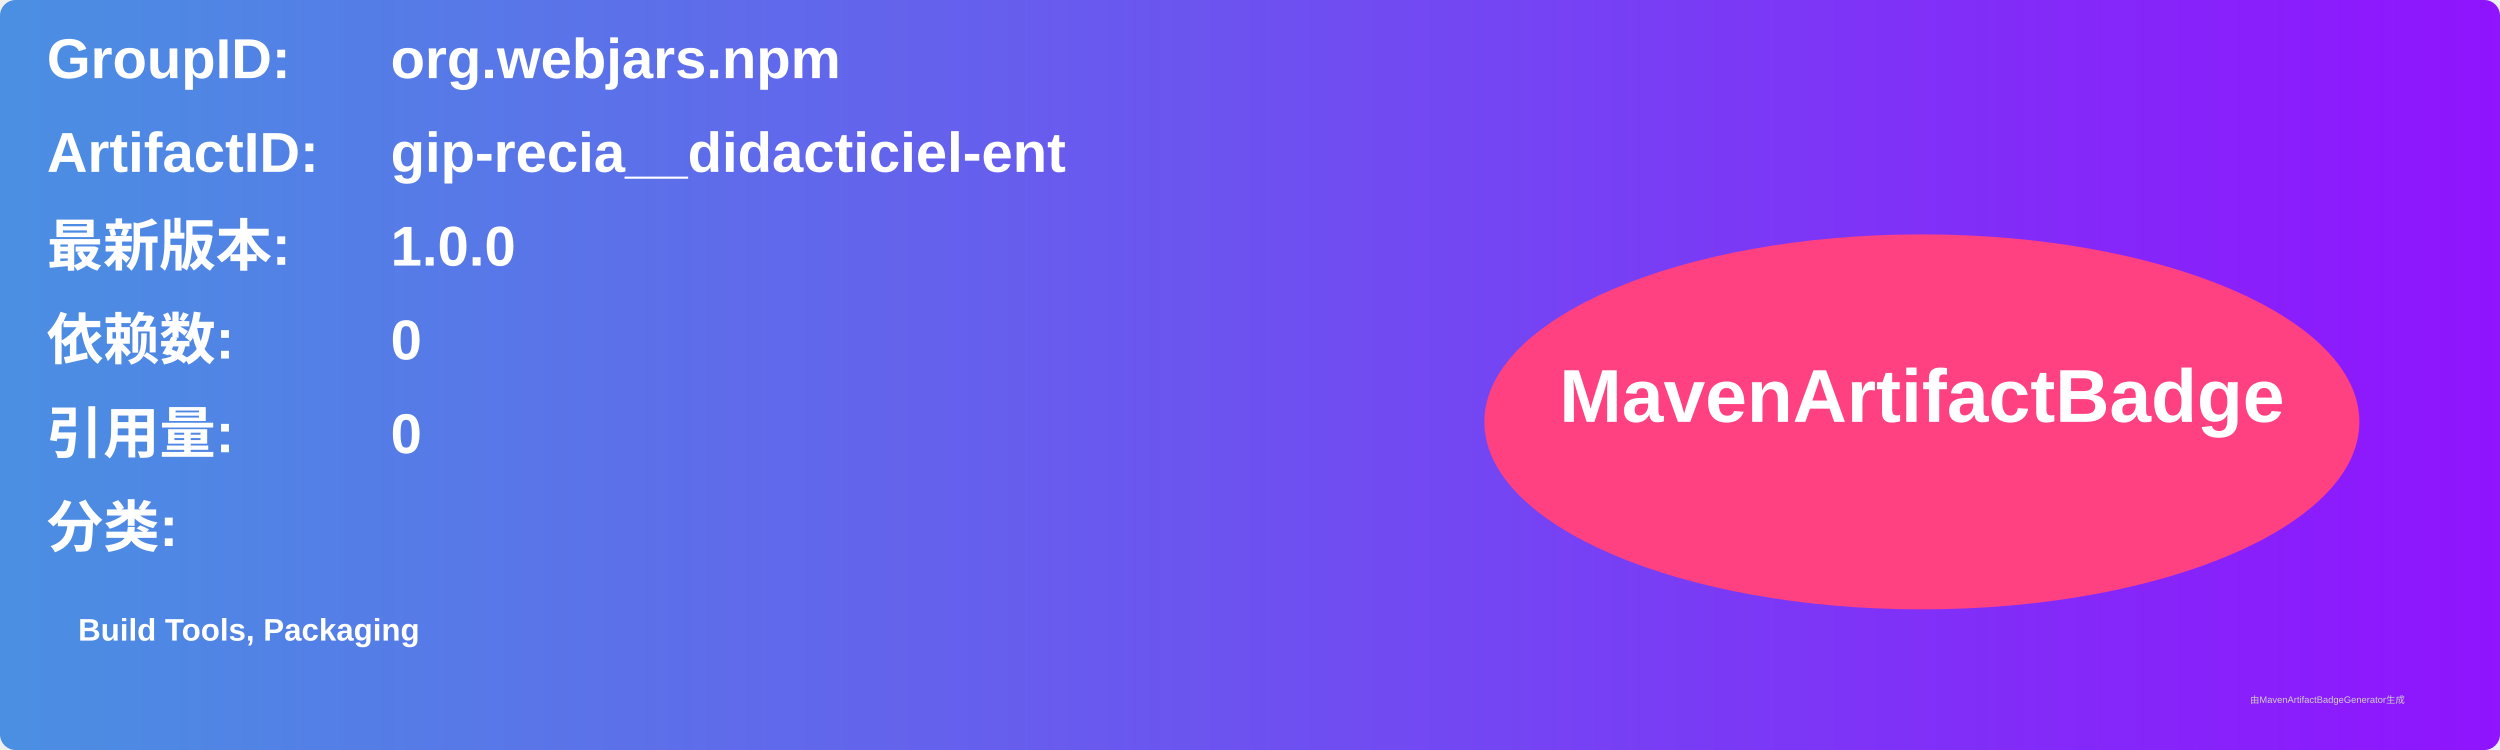
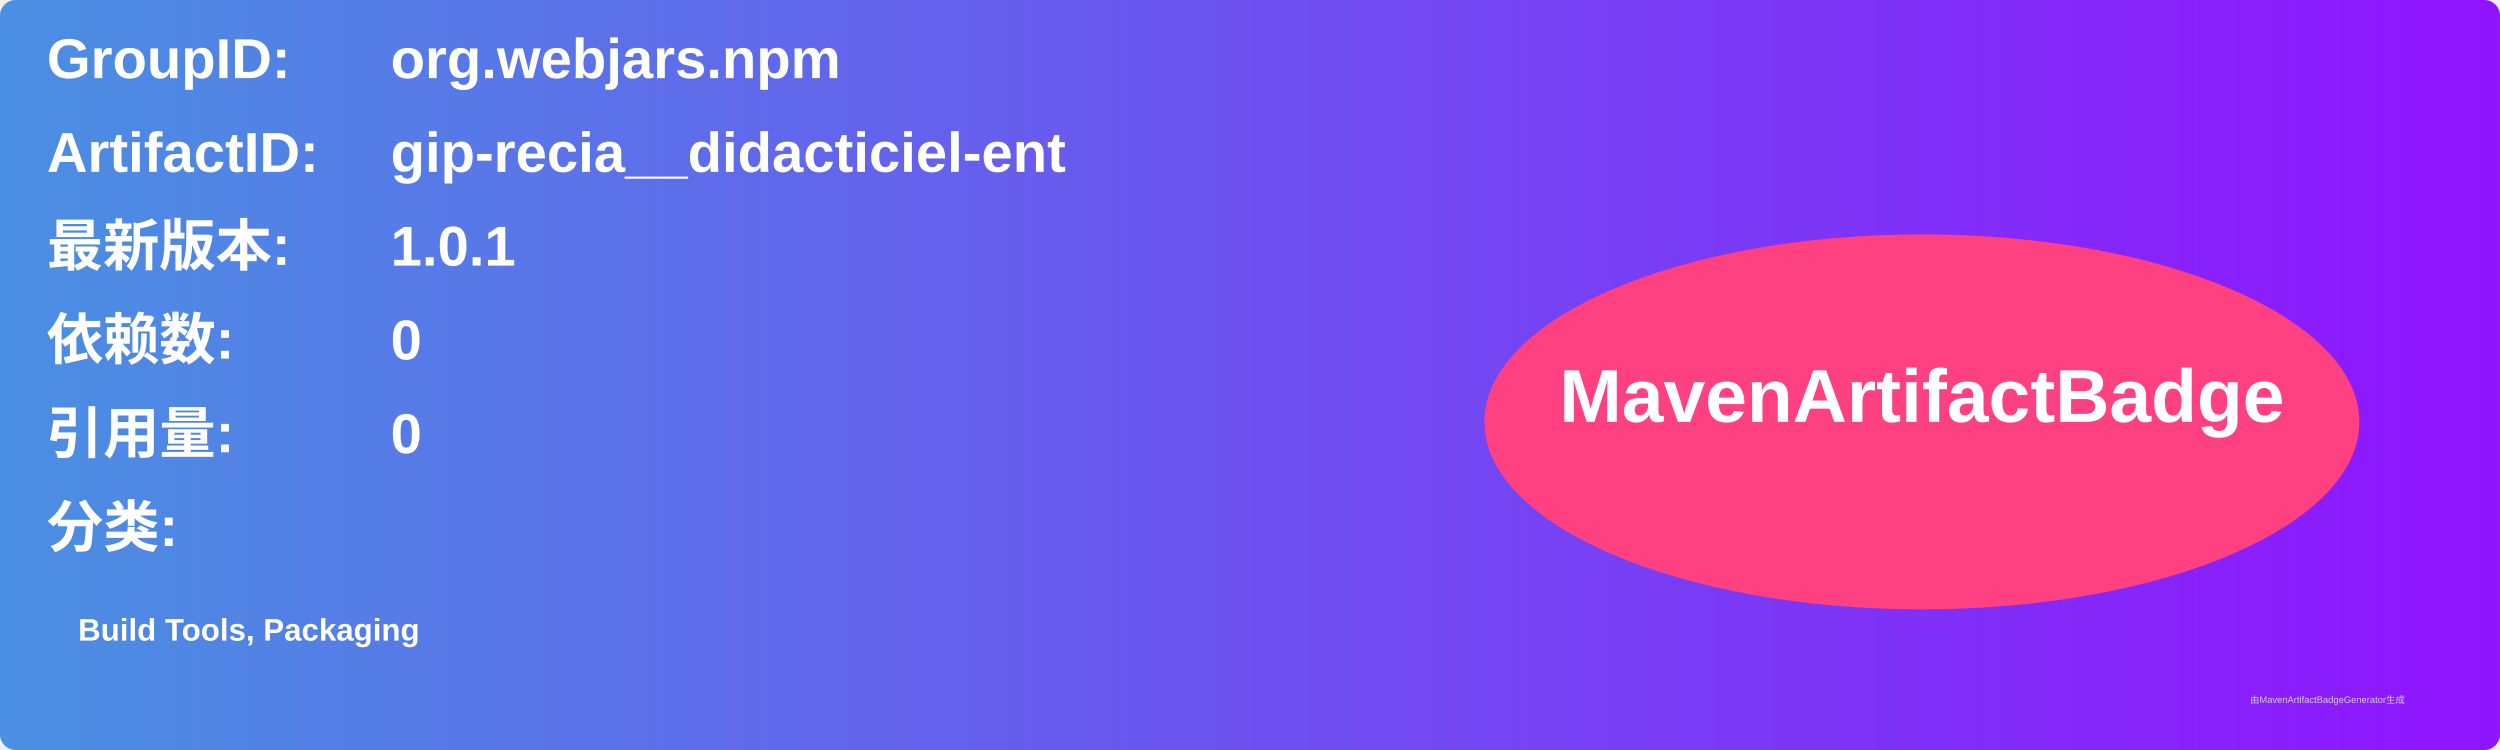
<svg xmlns="http://www.w3.org/2000/svg" width="800" height="240" viewBox="0 0 800 240">
  <linearGradient id="grad" x1="0%" y1="0%" x2="100%" y2="0%">
    <stop offset="0%" stop-color="#4a90e2" />
    <stop offset="100%" stop-color="#9013fe" />
  </linearGradient>
  <rect width="100%" height="100%" rx="5" ry="5" fill="url(#grad)" />
  <g transform="translate(15, 15)">
    <text x="0" y="10" font-family="Arial" font-size="18" fill="white" font-weight="bold" width="260">GroupID:</text>
    <text x="110" y="10" font-family="Arial" font-size="18" fill="white" font-weight="bold" width="460">org.webjars.npm</text>
    <text x="0" y="40" font-family="Arial" font-size="18" fill="white" font-weight="bold" width="260">ArtifactID:</text>
    <text x="110" y="40" font-family="Arial" font-size="18" fill="white" font-weight="bold" width="460">gip-recia__didacticiel-ent</text>
    <text x="0" y="70" font-family="Arial" font-size="18" fill="white" font-weight="bold">最新版本:</text>
    <text x="110" y="70" font-family="Arial" font-size="18" fill="white" font-weight="bold">
-       <tspan font-weight="bold">1.0.0</tspan>
+       <tspan font-weight="bold">1.0.1</tspan>
    </text>
    <text x="0" y="100" font-family="Arial" font-size="18" fill="white" font-weight="bold">依赖数: </text>
    <text x="110" y="100" font-family="Arial" font-size="18" fill="white">
      <tspan font-weight="bold">0</tspan>
    </text>
    <text x="0" y="130" font-family="Arial" font-size="18" fill="white" font-weight="bold">引用量: </text>
    <text x="110" y="130" font-family="Arial" font-size="18" fill="white">
      <tspan font-weight="bold">0</tspan>
    </text>
    <text x="0" y="160" font-family="Arial" font-size="18" fill="white" font-weight="bold">分类:</text>
    <text x="10" y="190" font-family="Arial" font-size="10" fill="white">
      <tspan font-weight="bold">Build Tools, Packaging</tspan>
    </text>
    <ellipse cx="600" cy="120" rx="140" ry="60" fill="#ff4081" />
    <text x="600" y="120" text-anchor="middle" font-family="Arial" font-size="24" fill="white" font-weight="bold">MavenArtifactBadge</text>
  </g>
  <text x="720" y="225" font-family="Arial" font-size="3" fill="#d0d0d0">由MavenArtifactBadgeGenerator生成</text>
</svg>
